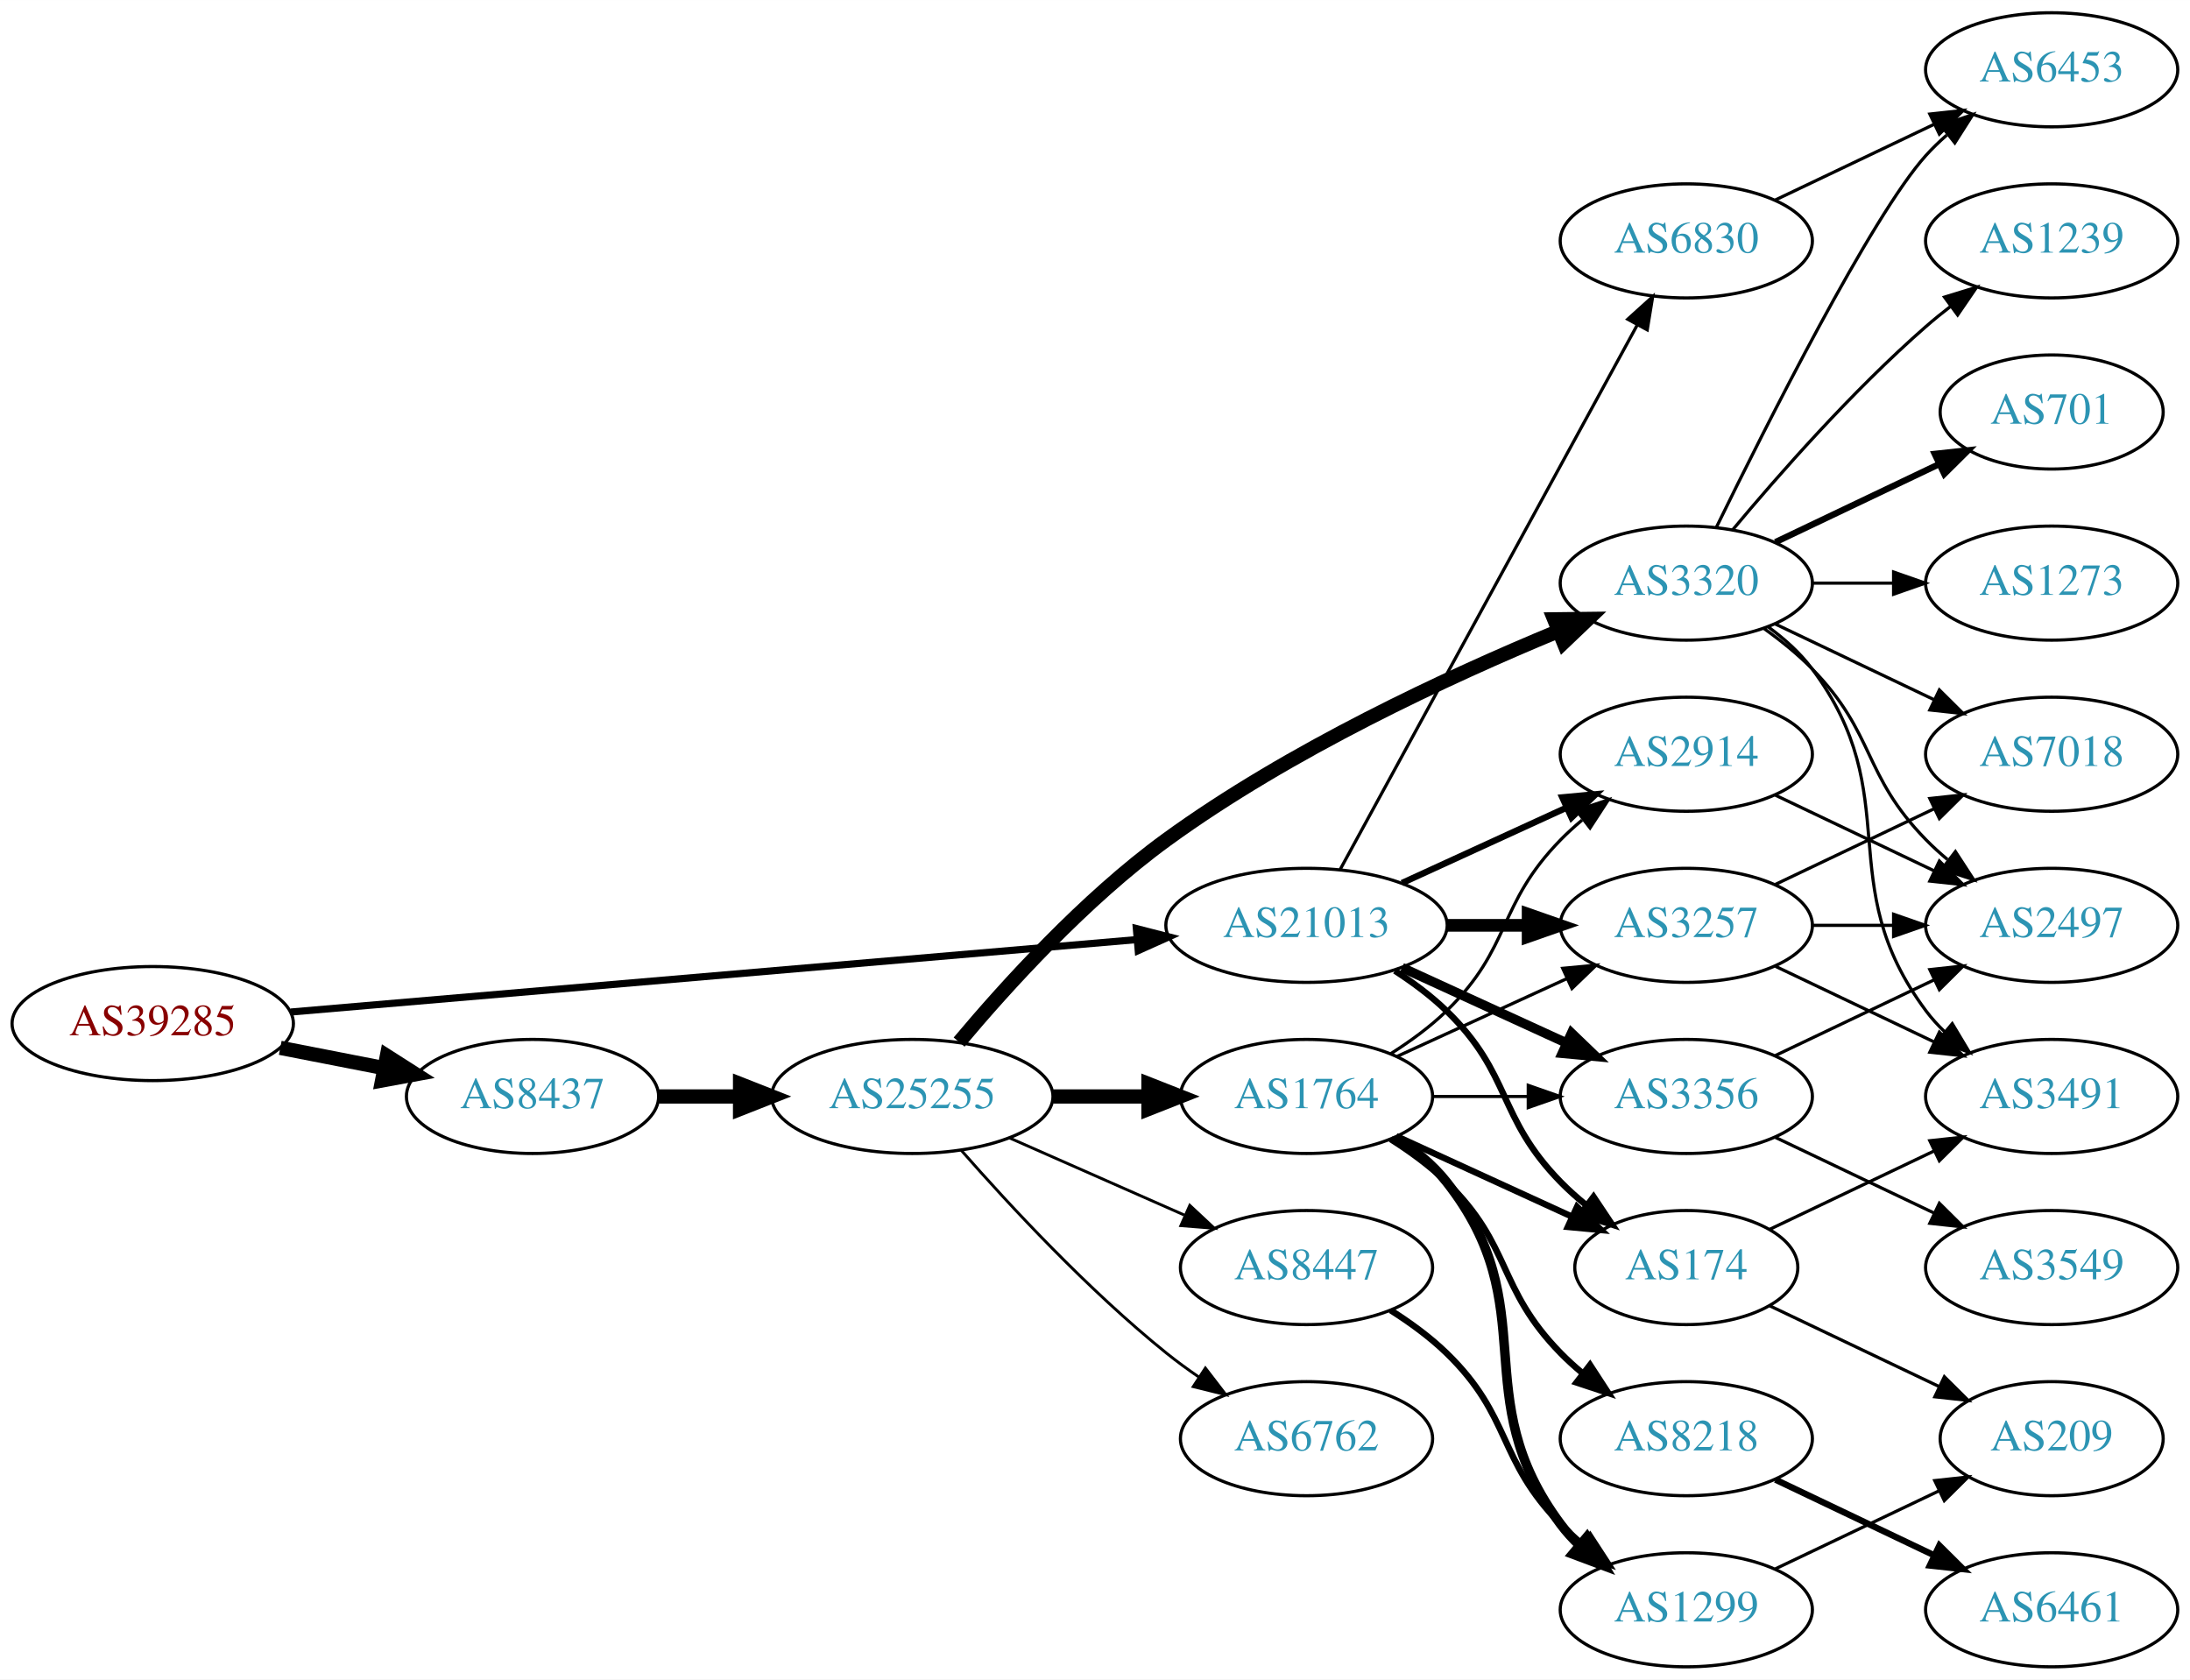
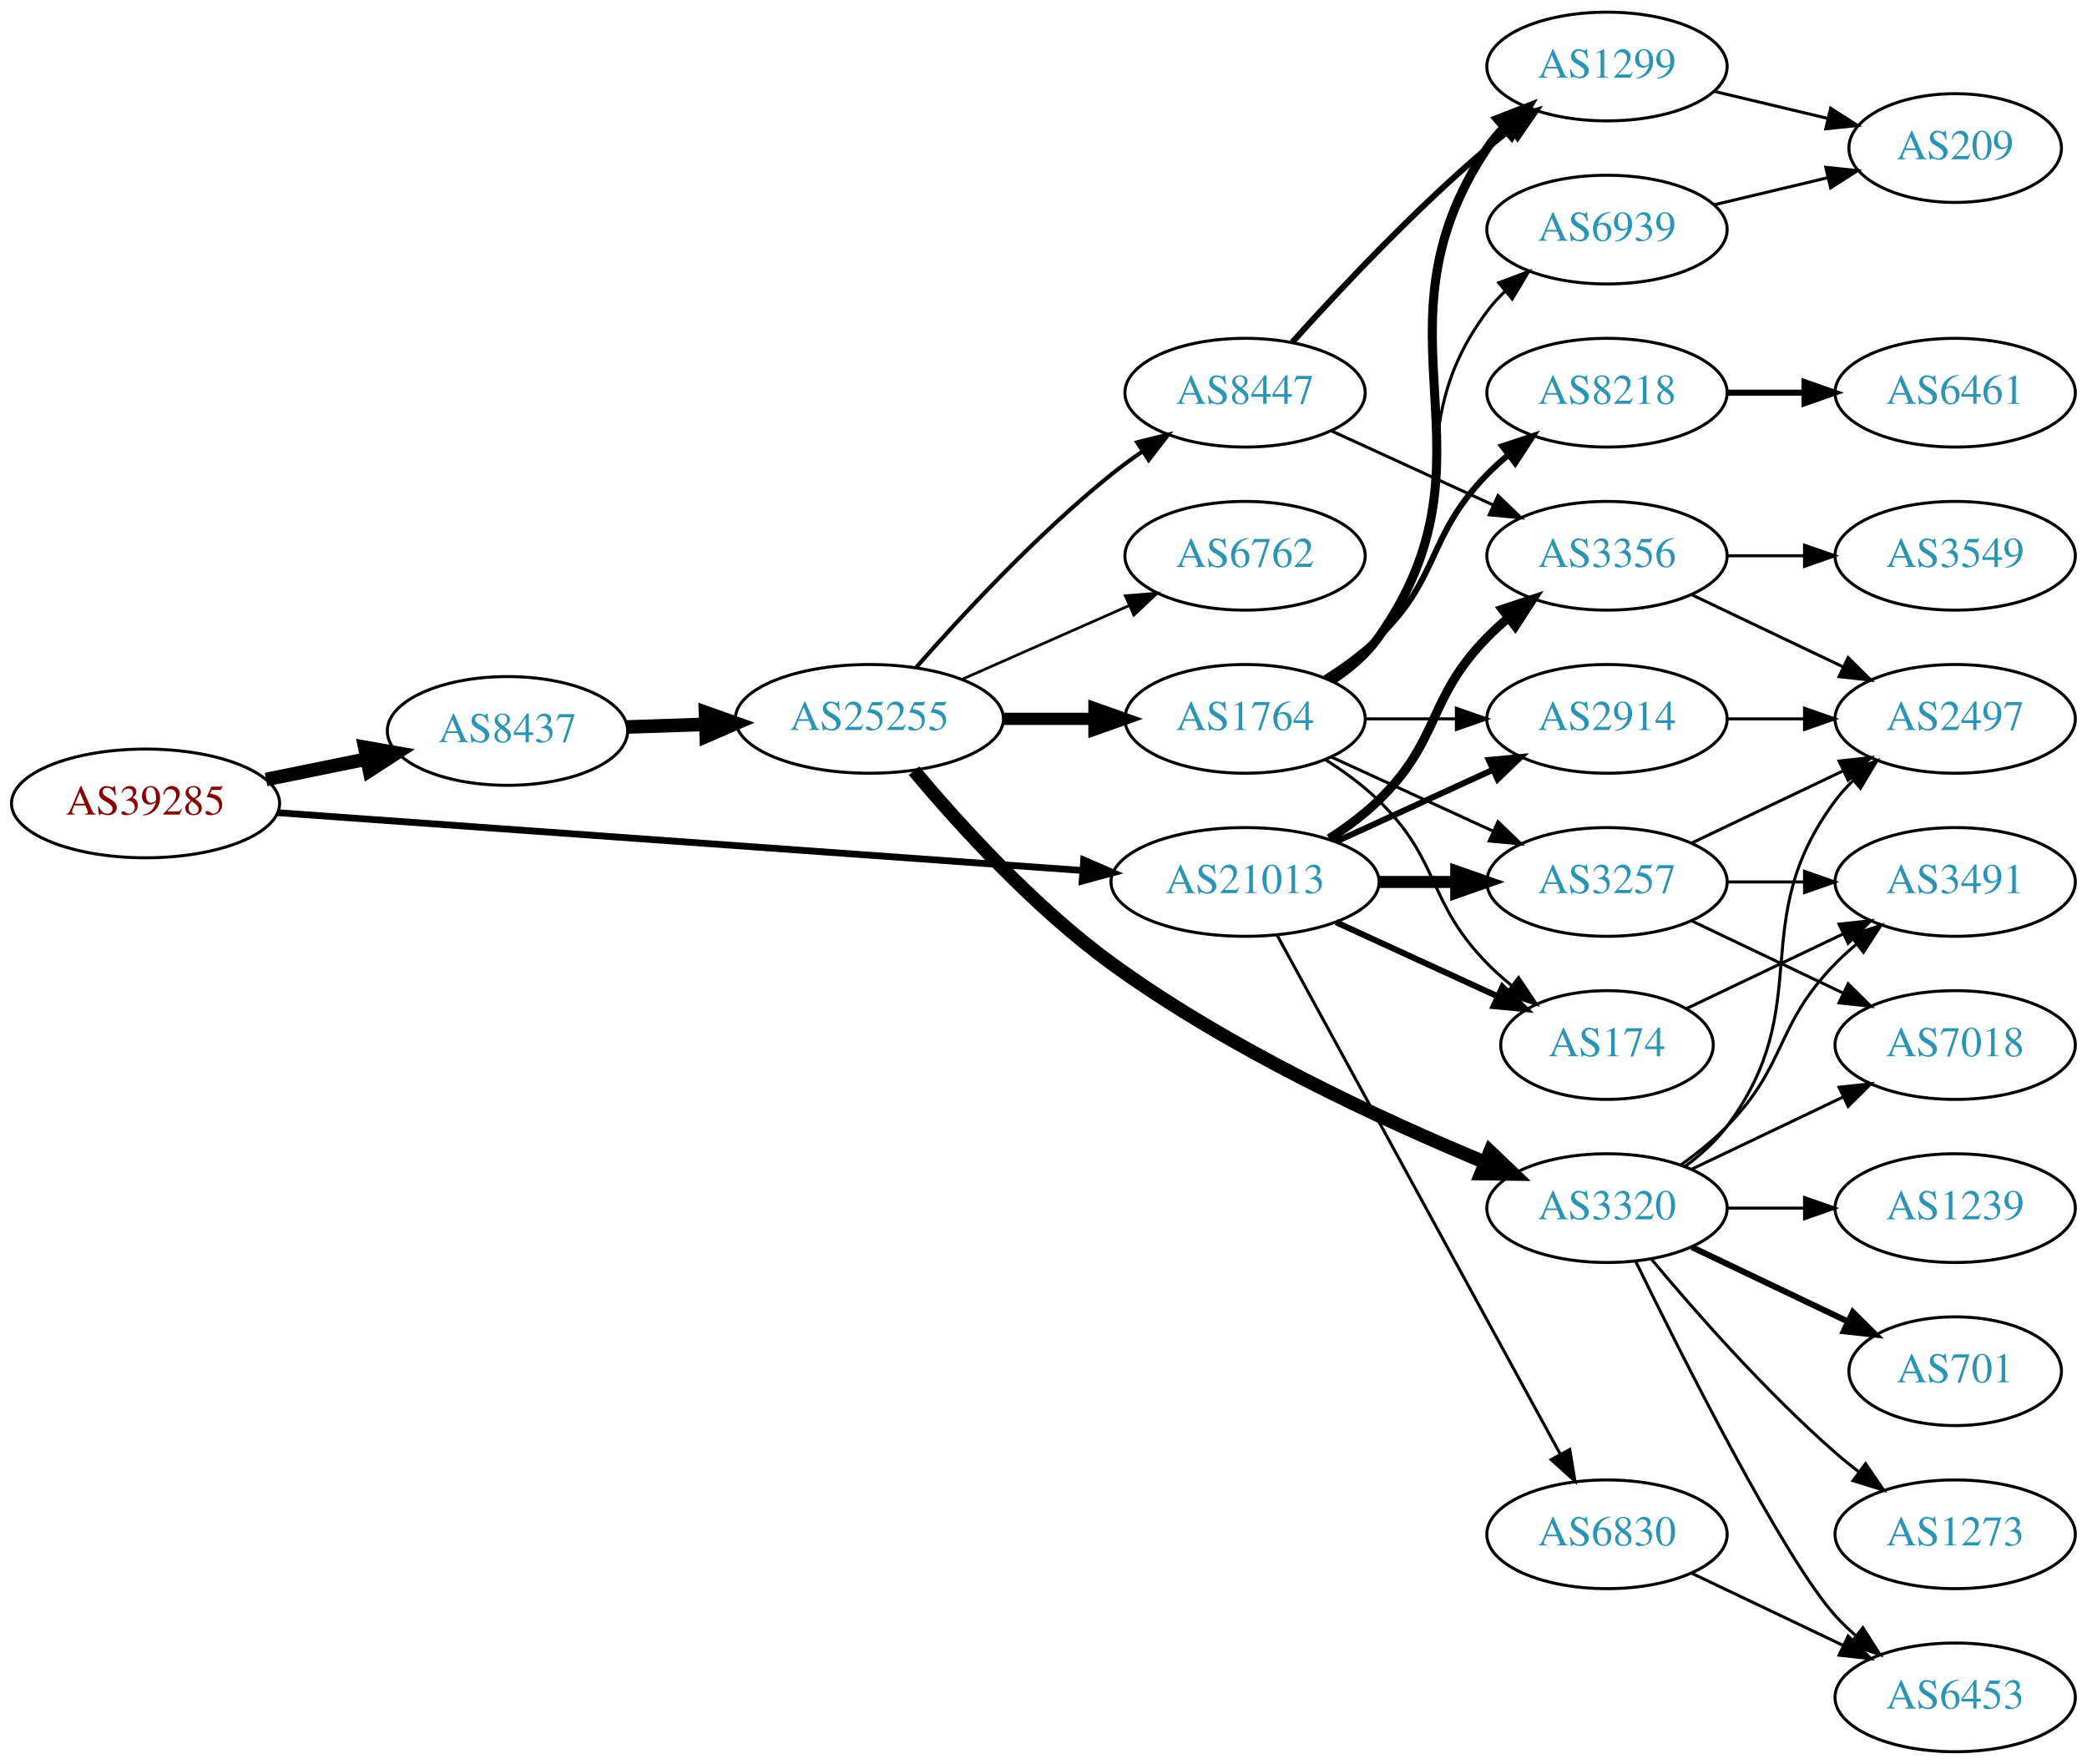
- <svg xmlns="http://www.w3.org/2000/svg" xmlns:xlink="http://www.w3.org/1999/xlink" width="691pt" height="530pt" viewBox="0.00 0.00 691.06 530.00">
-   <g id="graph0" class="graph" transform="scale(1 1) rotate(0) translate(4 526)">
-     <polygon fill="white" stroke="none" points="-4,4 -4,-526 687.055,-526 687.055,4 -4,4" />
+ <svg xmlns="http://www.w3.org/2000/svg" xmlns:xlink="http://www.w3.org/1999/xlink" width="691pt" height="584pt" viewBox="0.00 0.00 691.06 584.00">
+   <g id="graph0" class="graph" transform="scale(1 1) rotate(0) translate(4 580)">
+     <polygon fill="white" stroke="none" points="-4,4 -4,-580 687.055,-580 687.055,4 -4,4" />
    <g id="node1" class="node">
      <g id="a_node1">
        <a xlink:href="/asn/39285" xlink:title="AS39285 ~ Gartner KG [AT]">
-           <ellipse fill="#ffffff" stroke="black" cx="44.196" cy="-203" rx="44.393" ry="18" />
-           <text text-anchor="middle" x="44.196" y="-199.3" font-family="Times,serif" font-size="14.00" fill="#880000">AS39285</text>
+           <ellipse fill="#ffffff" stroke="black" cx="44.196" cy="-314" rx="44.393" ry="18" />
+           <text text-anchor="middle" x="44.196" y="-310.3" font-family="Times,serif" font-size="14.00" fill="#880000">AS39285</text>
        </a>
      </g>
    </g>
    <g id="node2" class="node">
      <g id="a_node2">
        <a xlink:href="/asn/8437" xlink:title="AS8437 ~ Hutchison Drei Austria GmbH [AT]">
-           <ellipse fill="#ffffff" stroke="black" cx="164.039" cy="-180" rx="39.794" ry="18" />
-           <text text-anchor="middle" x="164.039" y="-176.3" font-family="Times,serif" font-size="14.00" fill="#2c94b3">AS8437</text>
+           <ellipse fill="#ffffff" stroke="black" cx="164.039" cy="-338" rx="39.794" ry="18" />
+           <text text-anchor="middle" x="164.039" y="-334.3" font-family="Times,serif" font-size="14.00" fill="#2c94b3">AS8437</text>
        </a>
      </g>
    </g>
    <g id="edge1" class="edge">
-       <path fill="none" stroke="black" stroke-width="4.5" d="M84.436,-195.341C94.888,-193.301 106.274,-191.079 117.052,-188.975" />
-       <polygon fill="black" stroke="black" stroke-width="4.5" points="118.089,-192.785 127.149,-187.005 116.58,-185.056 118.089,-192.785" />
+       <path fill="none" stroke="black" stroke-width="4.5" d="M84.109,-321.925C94.785,-324.099 106.456,-326.476 117.47,-328.719" />
+       <polygon fill="black" stroke="black" stroke-width="4.5" points="116.768,-332.595 127.352,-330.732 118.339,-324.878 116.768,-332.595" />
    </g>
    <g id="node3" class="node">
      <g id="a_node3">
        <a xlink:href="/asn/21013" xlink:title="AS21013 ~ Wels, AT [AT]">
-           <ellipse fill="#ffffff" stroke="black" cx="408.273" cy="-234" rx="44.393" ry="18" />
-           <text text-anchor="middle" x="408.273" y="-230.3" font-family="Times,serif" font-size="14.00" fill="#2c94b3">AS21013</text>
+           <ellipse fill="#ffffff" stroke="black" cx="408.273" cy="-288" rx="44.393" ry="18" />
+           <text text-anchor="middle" x="408.273" y="-284.3" font-family="Times,serif" font-size="14.00" fill="#2c94b3">AS21013</text>
        </a>
      </g>
    </g>
    <g id="edge2" class="edge">
-       <path fill="none" stroke="black" stroke-width="2.25" d="M87.796,-206.647C154.255,-212.337 282.455,-223.313 354.611,-229.491" />
-       <polygon fill="black" stroke="black" stroke-width="2.25" points="354.574,-233.001 364.836,-230.367 355.171,-226.026 354.574,-233.001" />
+       <path fill="none" stroke="black" stroke-width="2.25" d="M87.796,-310.941C154.166,-306.175 282.111,-296.988 354.32,-291.802" />
+       <polygon fill="black" stroke="black" stroke-width="2.25" points="354.832,-295.275 364.556,-291.067 354.331,-288.293 354.832,-295.275" />
    </g>
    <g id="node4" class="node">
      <g id="a_node4">
        <a xlink:href="/asn/25255" xlink:title="AS25255 ~ ==&gt; TELE2 AUSTRIA &lt;== [AT]">
-           <ellipse fill="#ffffff" stroke="black" cx="283.881" cy="-180" rx="44.393" ry="18" />
-           <text text-anchor="middle" x="283.881" y="-176.3" font-family="Times,serif" font-size="14.00" fill="#2c94b3">AS25255</text>
+           <ellipse fill="#ffffff" stroke="black" cx="283.881" cy="-342" rx="44.393" ry="18" />
+           <text text-anchor="middle" x="283.881" y="-338.3" font-family="Times,serif" font-size="14.00" fill="#2c94b3">AS25255</text>
        </a>
      </g>
    </g>
    <g id="edge3" class="edge">
-       <path fill="none" stroke="black" stroke-width="4.5" d="M203.951,-180C212.054,-180 220.729,-180 229.255,-180" />
-       <polygon fill="black" stroke="black" stroke-width="4.5" points="229.533,-183.938 239.533,-180 229.533,-176.063 229.533,-183.938" />
+       <path fill="none" stroke="black" stroke-width="4.5" d="M203.625,-339.31C211.923,-339.591 220.835,-339.894 229.58,-340.191" />
+       <polygon fill="black" stroke="black" stroke-width="4.5" points="229.594,-344.131 239.722,-340.535 229.862,-336.26 229.594,-344.131" />
+     </g>
+     <g id="node11" class="node">
+       <g id="a_node11">
+         <a xlink:href="/asn/2914" xlink:title="AS2914 ~ NTT America, Inc. [US]">
+           <ellipse fill="#ffffff" stroke="black" cx="528.116" cy="-342" rx="39.794" ry="18" />
+           <text text-anchor="middle" x="528.116" y="-338.3" font-family="Times,serif" font-size="14.00" fill="#2c94b3">AS2914</text>
+         </a>
+       </g>
+     </g>
+     <g id="edge24" class="edge">
+       <path fill="none" stroke="black" stroke-width="2" d="M438.403,-301.348C454.014,-308.502 473.412,-317.391 490.084,-325.03" />
+       <polygon fill="black" stroke="black" stroke-width="2" points="488.987,-328.378 499.536,-329.362 491.903,-322.014 488.987,-328.378" />
+     </g>
+     <g id="node12" class="node">
+       <g id="a_node12">
+         <a xlink:href="/asn/174" xlink:title="AS174 ~ Cogent Communications [US]">
+           <ellipse fill="#ffffff" stroke="black" cx="528.116" cy="-234" rx="35.194" ry="18" />
+           <text text-anchor="middle" x="528.116" y="-230.3" font-family="Times,serif" font-size="14.00" fill="#2c94b3">AS174</text>
+         </a>
+       </g>
+     </g>
+     <g id="edge27" class="edge">
+       <path fill="none" stroke="black" stroke-width="2" d="M438.403,-274.652C454.62,-267.22 474.923,-257.917 492.013,-250.086" />
+       <polygon fill="black" stroke="black" stroke-width="2" points="493.497,-253.256 501.13,-245.908 490.58,-246.892 493.497,-253.256" />
+     </g>
+     <g id="node13" class="node">
+       <g id="a_node13">
+         <a xlink:href="/asn/3257" xlink:title="AS3257 ~ GTT [DE]">
+           <ellipse fill="#ffffff" stroke="black" cx="528.116" cy="-288" rx="39.794" ry="18" />
+           <text text-anchor="middle" x="528.116" y="-284.3" font-family="Times,serif" font-size="14.00" fill="#2c94b3">AS3257</text>
+         </a>
+       </g>
+     </g>
+     <g id="edge25" class="edge">
+       <path fill="none" stroke="black" stroke-width="4" d="M452.484,-288C460.797,-288 469.56,-288 478.042,-288" />
+       <polygon fill="black" stroke="black" stroke-width="4" points="478.201,-291.5 488.201,-288 478.201,-284.5 478.201,-291.5" />
+     </g>
+     <g id="node22" class="node">
+       <g id="a_node22">
+         <a xlink:href="/asn/3356" xlink:title="AS3356 ~ Level 3 Parent, LLC [US]">
+           <ellipse fill="#ffffff" stroke="black" cx="528.116" cy="-396" rx="39.794" ry="18" />
+           <text text-anchor="middle" x="528.116" y="-392.3" font-family="Times,serif" font-size="14.00" fill="#2c94b3">AS3356</text>
+         </a>
+       </g>
+     </g>
+     <g id="edge26" class="edge">
+       <path fill="none" stroke="black" stroke-width="3" d="M436.157,-302.329C441.882,-306.036 447.648,-310.318 452.469,-315 473.163,-335.094 468.297,-348.383 488.469,-369 490.562,-371.139 492.846,-373.218 495.222,-375.21" />
+       <polygon fill="black" stroke="black" stroke-width="3" points="493.466,-378.275 503.522,-381.611 497.741,-372.732 493.466,-378.275" />
+     </g>
+     <g id="node24" class="node">
+       <g id="a_node24">
+         <a xlink:href="/asn/6830" xlink:title="AS6830 ~ LGI-UPC [AT]">
+           <ellipse fill="#ffffff" stroke="black" cx="528.116" cy="-72" rx="39.794" ry="18" />
+           <text text-anchor="middle" x="528.116" y="-68.3" font-family="Times,serif" font-size="14.00" fill="#2c94b3">AS6830</text>
+         </a>
+       </g>
+     </g>
+     <g id="edge28" class="edge">
+       <path fill="none" stroke="black" d="M418.917,-270.324C439.598,-232.416 488.311,-143.127 512.69,-98.442" />
+       <polygon fill="black" stroke="black" points="515.788,-100.072 517.504,-89.618 509.643,-96.72 515.788,-100.072" />
+     </g>
+     <g id="node5" class="node">
+       <g id="a_node5">
+         <a xlink:href="/asn/6762" xlink:title="AS6762 ~ TELECOM ITALIA SPARKLE S.p.A. [IT]">
+           <ellipse fill="#ffffff" stroke="black" cx="408.273" cy="-396" rx="39.794" ry="18" />
+           <text text-anchor="middle" x="408.273" y="-392.3" font-family="Times,serif" font-size="14.00" fill="#2c94b3">AS6762</text>
+         </a>
+       </g>
+     </g>
+     <g id="edge4" class="edge">
+       <path fill="none" stroke="black" stroke-width="0.9" d="M314.509,-355.072C331.103,-362.393 351.963,-371.597 369.696,-379.421" />
+       <polygon fill="black" stroke="black" stroke-width="0.9" points="368.618,-382.77 379.18,-383.605 371.443,-376.366 368.618,-382.77" />
+     </g>
+     <g id="node6" class="node">
+       <g id="a_node6">
+         <a xlink:href="/asn/1764" xlink:title="AS1764 ~ NEXTLAYER-AS [AT]">
+           <ellipse fill="#ffffff" stroke="black" cx="408.273" cy="-342" rx="39.794" ry="18" />
+           <text text-anchor="middle" x="408.273" y="-338.3" font-family="Times,serif" font-size="14.00" fill="#2c94b3">AS1764</text>
+         </a>
+       </g>
+     </g>
+     <g id="edge5" class="edge">
+       <path fill="none" stroke="black" stroke-width="4.05" d="M328.377,-342C338.066,-342 348.403,-342 358.295,-342" />
+       <polygon fill="black" stroke="black" stroke-width="4.05" points="358.398,-345.544 368.398,-342 358.398,-338.456 358.398,-345.544" />
+     </g>
+     <g id="node7" class="node">
+       <g id="a_node7">
+         <a xlink:href="/asn/3320" xlink:title="AS3320 ~ DTAG [DE]">
+           <ellipse fill="#ffffff" stroke="black" cx="528.116" cy="-180" rx="39.794" ry="18" />
+           <text text-anchor="middle" x="528.116" y="-176.3" font-family="Times,serif" font-size="14.00" fill="#2c94b3">AS3320</text>
+         </a>
+       </g>
+     </g>
+     <g id="edge6" class="edge">
+       <path fill="none" stroke="black" stroke-width="4.5" d="M298.651,-324.838C313.442,-307.2 338.312,-279.742 364.077,-261 402.927,-232.741 453.118,-209.485 487.488,-195.252" />
+       <polygon fill="black" stroke="black" stroke-width="4.5" points="489.402,-198.724 497.178,-191.305 486.431,-191.431 489.402,-198.724" />
+     </g>
+     <g id="node8" class="node">
+       <g id="a_node8">
+         <a xlink:href="/asn/8447" xlink:title="AS8447 ~ A1 Telekom Austria AG [AT]">
+           <ellipse fill="#ffffff" stroke="black" cx="408.273" cy="-450" rx="39.794" ry="18" />
+           <text text-anchor="middle" x="408.273" y="-446.3" font-family="Times,serif" font-size="14.00" fill="#2c94b3">AS8447</text>
+         </a>
+       </g>
+     </g>
+     <g id="edge7" class="edge">
+       <path fill="none" stroke="black" stroke-width="1.35" d="M299.314,-358.983C314.445,-376.229 339.409,-403.148 364.077,-423 367.333,-425.62 370.858,-428.192 374.442,-430.646" />
+       <polygon fill="black" stroke="black" stroke-width="1.35" points="372.53,-433.577 382.815,-436.121 376.361,-427.719 372.53,-433.577" />
+     </g>
+     <g id="node9" class="node">
+       <g id="a_node9">
+         <a xlink:href="/asn/1299" xlink:title="AS1299 ~ Telia Carrier [EU]">
+           <ellipse fill="#ffffff" stroke="black" cx="528.116" cy="-558" rx="39.794" ry="18" />
+           <text text-anchor="middle" x="528.116" y="-554.3" font-family="Times,serif" font-size="14.00" fill="#2c94b3">AS1299</text>
+         </a>
+       </g>
+     </g>
+     <g id="edge8" class="edge">
+       <path fill="none" stroke="black" stroke-width="3" d="M437.107,-354.838C442.922,-358.661 448.487,-363.367 452.469,-369 495.049,-429.225 447.445,-469.706 488.469,-531 490.091,-533.423 492.01,-535.695 494.112,-537.81" />
+       <polygon fill="black" stroke="black" stroke-width="3" points="491.925,-540.546 501.797,-544.393 496.479,-535.229 491.925,-540.546" />
+     </g>
+     <g id="node10" class="node">
+       <g id="a_node10">
+         <a xlink:href="/asn/8218" xlink:title="AS8218 ~ legacy Neotelecoms [FR]">
+           <ellipse fill="#ffffff" stroke="black" cx="528.116" cy="-450" rx="39.794" ry="18" />
+           <text text-anchor="middle" x="528.116" y="-446.3" font-family="Times,serif" font-size="14.00" fill="#2c94b3">AS8218</text>
+         </a>
+       </g>
+     </g>
+     <g id="edge9" class="edge">
+       <path fill="none" stroke="black" stroke-width="2" d="M434.802,-355.462C440.965,-359.362 447.267,-363.948 452.469,-369 473.163,-389.094 468.297,-402.383 488.469,-423 490.562,-425.139 492.846,-427.218 495.222,-429.21" />
+       <polygon fill="black" stroke="black" stroke-width="2" points="493.466,-432.275 503.522,-435.611 497.741,-426.732 493.466,-432.275" />
+     </g>
+     <g id="edge10" class="edge">
+       <path fill="none" stroke="black" d="M448.186,-342C457.739,-342 468.089,-342 478.052,-342" />
+       <polygon fill="black" stroke="black" points="478.244,-345.5 488.244,-342 478.244,-338.5 478.244,-345.5" />
+     </g>
+     <g id="edge11" class="edge">
+       <path fill="none" stroke="black" d="M434.802,-328.538C440.965,-324.638 447.267,-320.052 452.469,-315 473.163,-294.906 468.297,-281.617 488.469,-261 490.949,-258.466 493.695,-256.017 496.548,-253.696" />
+       <polygon fill="black" stroke="black" points="498.85,-256.343 504.733,-247.532 494.639,-250.752 498.85,-256.343" />
+     </g>
+     <g id="edge12" class="edge">
+       <path fill="none" stroke="black" d="M436.902,-329.339C452.859,-322.027 473.13,-312.739 490.412,-304.819" />
+       <polygon fill="black" stroke="black" points="492.027,-307.929 499.66,-300.581 489.111,-301.565 492.027,-307.929" />
+     </g>
+     <g id="node14" class="node">
+       <g id="a_node14">
+         <a xlink:href="/asn/6939" xlink:title="AS6939 ~ Hurricane Electric LLC [US]">
+           <ellipse fill="#ffffff" stroke="black" cx="528.116" cy="-504" rx="39.794" ry="18" />
+           <text text-anchor="middle" x="528.116" y="-500.3" font-family="Times,serif" font-size="14.00" fill="#2c94b3">AS6939</text>
+         </a>
+       </g>
+     </g>
+     <g id="edge13" class="edge">
+       <path fill="none" stroke="black" d="M436.245,-354.855C442.233,-358.72 448.093,-363.441 452.469,-369 483.768,-408.754 458.198,-436.458 488.469,-477 490.214,-479.336 492.221,-481.545 494.385,-483.617" />
+       <polygon fill="black" stroke="black" points="492.262,-486.405 502.185,-490.118 496.744,-481.027 492.262,-486.405" />
+     </g>
+     <g id="node15" class="node">
+       <g id="a_node15">
+         <a xlink:href="/asn/1239" xlink:title="AS1239 ~ Sprint [US]">
+           <ellipse fill="#ffffff" stroke="black" cx="643.409" cy="-180" rx="39.794" ry="18" />
+           <text text-anchor="middle" x="643.409" y="-176.3" font-family="Times,serif" font-size="14.00" fill="#2c94b3">AS1239</text>
+         </a>
+       </g>
+     </g>
+     <g id="edge14" class="edge">
+       <path fill="none" stroke="black" d="M567.788,-180C575.991,-180 584.755,-180 593.287,-180" />
+       <polygon fill="black" stroke="black" points="593.526,-183.5 603.526,-180 593.526,-176.5 593.526,-183.5" />
+     </g>
+     <g id="node16" class="node">
+       <g id="a_node16">
+         <a xlink:href="/asn/701" xlink:title="AS701 ~ UUNET [US]">
+           <ellipse fill="#ffffff" stroke="black" cx="643.409" cy="-126" rx="35.194" ry="18" />
+           <text text-anchor="middle" x="643.409" y="-122.3" font-family="Times,serif" font-size="14.00" fill="#2c94b3">AS701</text>
+         </a>
+       </g>
+     </g>
+     <g id="edge15" class="edge">
+       <path fill="none" stroke="black" stroke-width="2" d="M556.252,-167.066C571.684,-159.71 591.17,-150.423 607.705,-142.541" />
+       <polygon fill="black" stroke="black" stroke-width="2" points="609.525,-145.551 617.047,-138.089 606.514,-139.232 609.525,-145.551" />
+     </g>
+     <g id="node17" class="node">
+       <g id="a_node17">
+         <a xlink:href="/asn/3491" xlink:title="AS3491 ~ PCCW Global, Inc. [US]">
+           <ellipse fill="#ffffff" stroke="black" cx="643.409" cy="-288" rx="39.794" ry="18" />
+           <text text-anchor="middle" x="643.409" y="-284.3" font-family="Times,serif" font-size="14.00" fill="#2c94b3">AS3491</text>
+         </a>
+       </g>
+     </g>
+     <g id="edge16" class="edge">
+       <path fill="none" stroke="black" d="M552.71,-194.389C557.966,-198.148 563.298,-202.437 567.762,-207 587.935,-227.617 583.59,-240.383 603.762,-261 605.855,-263.139 608.139,-265.218 610.515,-267.21" />
+       <polygon fill="black" stroke="black" points="608.759,-270.275 618.815,-273.611 613.034,-264.732 608.759,-270.275" />
    </g>
    <g id="node18" class="node">
      <g id="a_node18">
-         <a xlink:href="/asn/3257" xlink:title="AS3257 ~ GTT [DE]">
-           <ellipse fill="#ffffff" stroke="black" cx="528.116" cy="-234" rx="39.794" ry="18" />
-           <text text-anchor="middle" x="528.116" y="-230.3" font-family="Times,serif" font-size="14.00" fill="#2c94b3">AS3257</text>
-         </a>
-       </g>
-     </g>
-     <g id="edge25" class="edge">
-       <path fill="none" stroke="black" stroke-width="4" d="M452.484,-234C460.797,-234 469.56,-234 478.042,-234" />
-       <polygon fill="black" stroke="black" stroke-width="4" points="478.201,-237.5 488.201,-234 478.201,-230.5 478.201,-237.5" />
+         <a xlink:href="/asn/7018" xlink:title="AS7018 ~ AT&amp;T Services, Inc. [US]">
+           <ellipse fill="#ffffff" stroke="black" cx="643.409" cy="-234" rx="39.794" ry="18" />
+           <text text-anchor="middle" x="643.409" y="-230.3" font-family="Times,serif" font-size="14.00" fill="#2c94b3">AS7018</text>
+         </a>
+       </g>
+     </g>
+     <g id="edge17" class="edge">
+       <path fill="none" stroke="black" d="M556.252,-192.934C571.246,-200.081 590.067,-209.052 606.291,-216.785" />
+       <polygon fill="black" stroke="black" points="604.961,-220.028 615.494,-221.171 607.973,-213.709 604.961,-220.028" />
    </g>
    <g id="node19" class="node">
      <g id="a_node19">
-         <a xlink:href="/asn/174" xlink:title="AS174 ~ Cogent Communications [US]">
-           <ellipse fill="#ffffff" stroke="black" cx="528.116" cy="-126" rx="35.194" ry="18" />
-           <text text-anchor="middle" x="528.116" y="-122.3" font-family="Times,serif" font-size="14.00" fill="#2c94b3">AS174</text>
-         </a>
-       </g>
-     </g>
-     <g id="edge26" class="edge">
-       <path fill="none" stroke="black" stroke-width="2" d="M436.157,-219.671C441.882,-215.964 447.648,-211.682 452.469,-207 473.163,-186.906 468.297,-173.617 488.469,-153 490.949,-150.466 493.695,-148.017 496.548,-145.696" />
-       <polygon fill="black" stroke="black" stroke-width="2" points="498.85,-148.343 504.733,-139.532 494.639,-142.752 498.85,-148.343" />
+         <a xlink:href="/asn/1273" xlink:title="AS1273 ~ Vodafone Group PLC [EU]">
+           <ellipse fill="#ffffff" stroke="black" cx="643.409" cy="-72" rx="39.794" ry="18" />
+           <text text-anchor="middle" x="643.409" y="-68.3" font-family="Times,serif" font-size="14.00" fill="#2c94b3">AS1273</text>
+         </a>
+       </g>
+     </g>
+     <g id="edge18" class="edge">
+       <path fill="none" stroke="black" d="M542.746,-163.183C557.029,-146.071 580.575,-119.255 603.762,-99 606.228,-96.846 608.867,-94.706 611.564,-92.628" />
+       <polygon fill="black" stroke="black" points="613.737,-95.375 619.718,-86.63 609.589,-89.736 613.737,-95.375" />
    </g>
    <g id="node20" class="node">
      <g id="a_node20">
-         <a xlink:href="/asn/3356" xlink:title="AS3356 ~ Level 3 Parent, LLC [US]">
-           <ellipse fill="#ffffff" stroke="black" cx="528.116" cy="-180" rx="39.794" ry="18" />
-           <text text-anchor="middle" x="528.116" y="-176.3" font-family="Times,serif" font-size="14.00" fill="#2c94b3">AS3356</text>
-         </a>
-       </g>
-     </g>
-     <g id="edge24" class="edge">
-       <path fill="none" stroke="black" stroke-width="3" d="M438.403,-220.652C454.014,-213.498 473.412,-204.609 490.084,-196.97" />
-       <polygon fill="black" stroke="black" stroke-width="3" points="491.903,-199.986 499.536,-192.638 488.987,-193.622 491.903,-199.986" />
+         <a xlink:href="/asn/6453" xlink:title="AS6453 ~ TATA COMMUNICATIONS (AMERICA) INC [US]">
+           <ellipse fill="#ffffff" stroke="black" cx="643.409" cy="-18" rx="39.794" ry="18" />
+           <text text-anchor="middle" x="643.409" y="-14.3" font-family="Times,serif" font-size="14.00" fill="#2c94b3">AS6453</text>
+         </a>
+       </g>
+     </g>
+     <g id="edge19" class="edge">
+       <path fill="none" stroke="black" d="M537.554,-162.489C553.172,-130.491 586.559,-64.107 603.762,-45 605.765,-42.776 607.984,-40.637 610.316,-38.603" />
+       <polygon fill="black" stroke="black" points="612.847,-41.065 618.535,-32.127 608.514,-35.567 612.847,-41.065" />
    </g>
    <g id="node21" class="node">
      <g id="a_node21">
-         <a xlink:href="/asn/2914" xlink:title="AS2914 ~ NTT America, Inc. [US]">
-           <ellipse fill="#ffffff" stroke="black" cx="528.116" cy="-288" rx="39.794" ry="18" />
-           <text text-anchor="middle" x="528.116" y="-284.3" font-family="Times,serif" font-size="14.00" fill="#2c94b3">AS2914</text>
-         </a>
-       </g>
-     </g>
-     <g id="edge23" class="edge">
-       <path fill="none" stroke="black" stroke-width="2" d="M438.403,-247.348C454.014,-254.502 473.412,-263.391 490.084,-271.03" />
-       <polygon fill="black" stroke="black" stroke-width="2" points="488.987,-274.378 499.536,-275.362 491.903,-268.014 488.987,-274.378" />
+         <a xlink:href="/asn/2497" xlink:title="AS2497 ~ Internet Initiative Japan Inc. [JP]">
+           <ellipse fill="#ffffff" stroke="black" cx="643.409" cy="-342" rx="39.794" ry="18" />
+           <text text-anchor="middle" x="643.409" y="-338.3" font-family="Times,serif" font-size="14.00" fill="#2c94b3">AS2497</text>
+         </a>
+       </g>
+     </g>
+     <g id="edge20" class="edge">
+       <path fill="none" stroke="black" d="M554.047,-193.882C559.123,-197.611 564.041,-202.016 567.762,-207 598.034,-247.542 573.491,-274.458 603.762,-315 605.507,-317.336 607.514,-319.545 609.678,-321.617" />
+       <polygon fill="black" stroke="black" points="607.555,-324.405 617.478,-328.118 612.037,-319.027 607.555,-324.405" />
+     </g>
+     <g id="edge21" class="edge">
+       <path fill="none" stroke="black" stroke-width="2" d="M423.919,-466.725C439.22,-483.765 464.317,-510.523 488.469,-531 490.967,-533.117 493.627,-535.232 496.338,-537.293" />
+       <polygon fill="black" stroke="black" stroke-width="2" points="494.375,-540.194 504.515,-543.266 498.505,-534.541 494.375,-540.194" />
+     </g>
+     <g id="edge22" class="edge">
+       <path fill="none" stroke="black" d="M436.902,-437.339C452.859,-430.027 473.13,-420.739 490.412,-412.819" />
+       <polygon fill="black" stroke="black" points="492.027,-415.929 499.66,-408.581 489.111,-409.565 492.027,-415.929" />
+     </g>
+     <g id="node26" class="node">
+       <g id="a_node26">
+         <a xlink:href="/asn/209" xlink:title="AS209 ~ CenturyLink Communications, LLC [US]">
+           <ellipse fill="#ffffff" stroke="black" cx="643.409" cy="-531" rx="35.194" ry="18" />
+           <text text-anchor="middle" x="643.409" y="-527.3" font-family="Times,serif" font-size="14.00" fill="#2c94b3">AS209</text>
+         </a>
+       </g>
+     </g>
+     <g id="edge37" class="edge">
+       <path fill="none" stroke="black" d="M563.723,-549.752C575.518,-546.942 588.822,-543.771 601.09,-540.847" />
+       <polygon fill="black" stroke="black" points="602.179,-544.186 611.095,-538.463 600.556,-537.376 602.179,-544.186" />
    </g>
    <g id="node23" class="node">
      <g id="a_node23">
-         <a xlink:href="/asn/6830" xlink:title="AS6830 ~ LGI-UPC [AT]">
-           <ellipse fill="#ffffff" stroke="black" cx="528.116" cy="-450" rx="39.794" ry="18" />
-           <text text-anchor="middle" x="528.116" y="-446.3" font-family="Times,serif" font-size="14.00" fill="#2c94b3">AS6830</text>
-         </a>
-       </g>
-     </g>
-     <g id="edge27" class="edge">
-       <path fill="none" stroke="black" d="M418.917,-251.676C439.598,-289.584 488.311,-378.873 512.69,-423.559" />
-       <polygon fill="black" stroke="black" points="509.643,-425.28 517.504,-432.383 515.788,-421.928 509.643,-425.28" />
-     </g>
-     <g id="node5" class="node">
-       <g id="a_node5">
-         <a xlink:href="/asn/3320" xlink:title="AS3320 ~ DTAG [DE]">
-           <ellipse fill="#ffffff" stroke="black" cx="528.116" cy="-342" rx="39.794" ry="18" />
-           <text text-anchor="middle" x="528.116" y="-338.3" font-family="Times,serif" font-size="14.00" fill="#2c94b3">AS3320</text>
-         </a>
-       </g>
-     </g>
-     <g id="edge4" class="edge">
-       <path fill="none" stroke="black" stroke-width="4.5" d="M298.651,-197.162C313.442,-214.8 338.312,-242.258 364.077,-261 402.927,-289.259 453.118,-312.515 487.488,-326.748" />
-       <polygon fill="black" stroke="black" stroke-width="4.5" points="486.431,-330.569 497.178,-330.695 489.402,-323.276 486.431,-330.569" />
-     </g>
-     <g id="node6" class="node">
-       <g id="a_node6">
-         <a xlink:href="/asn/8447" xlink:title="AS8447 ~ A1 Telekom Austria AG [AT]">
-           <ellipse fill="#ffffff" stroke="black" cx="408.273" cy="-126" rx="39.794" ry="18" />
-           <text text-anchor="middle" x="408.273" y="-122.3" font-family="Times,serif" font-size="14.00" fill="#2c94b3">AS8447</text>
-         </a>
-       </g>
-     </g>
-     <g id="edge5" class="edge">
-       <path fill="none" stroke="black" stroke-width="0.9" d="M314.509,-166.928C331.103,-159.607 351.963,-150.403 369.696,-142.579" />
-       <polygon fill="black" stroke="black" stroke-width="0.9" points="371.443,-145.634 379.18,-138.395 368.618,-139.23 371.443,-145.634" />
-     </g>
-     <g id="node7" class="node">
-       <g id="a_node7">
-         <a xlink:href="/asn/1764" xlink:title="AS1764 ~ NEXTLAYER-AS [AT]">
-           <ellipse fill="#ffffff" stroke="black" cx="408.273" cy="-180" rx="39.794" ry="18" />
-           <text text-anchor="middle" x="408.273" y="-176.3" font-family="Times,serif" font-size="14.00" fill="#2c94b3">AS1764</text>
-         </a>
-       </g>
-     </g>
-     <g id="edge6" class="edge">
-       <path fill="none" stroke="black" stroke-width="4.5" d="M328.377,-180C338.066,-180 348.403,-180 358.295,-180" />
-       <polygon fill="black" stroke="black" stroke-width="4.5" points="358.398,-183.938 368.398,-180 358.398,-176.063 358.398,-183.938" />
-     </g>
-     <g id="node8" class="node">
-       <g id="a_node8">
-         <a xlink:href="/asn/6762" xlink:title="AS6762 ~ TELECOM ITALIA SPARKLE S.p.A. [IT]">
-           <ellipse fill="#ffffff" stroke="black" cx="408.273" cy="-72" rx="39.794" ry="18" />
-           <text text-anchor="middle" x="408.273" y="-68.3" font-family="Times,serif" font-size="14.00" fill="#2c94b3">AS6762</text>
-         </a>
-       </g>
-     </g>
-     <g id="edge7" class="edge">
-       <path fill="none" stroke="black" stroke-width="0.9" d="M299.314,-163.017C314.445,-145.771 339.409,-118.852 364.077,-99 367.333,-96.38 370.858,-93.808 374.442,-91.354" />
-       <polygon fill="black" stroke="black" stroke-width="0.9" points="376.361,-94.281 382.815,-85.879 372.53,-88.423 376.361,-94.281" />
-     </g>
-     <g id="node9" class="node">
-       <g id="a_node9">
-         <a xlink:href="/asn/1239" xlink:title="AS1239 ~ Sprint [US]">
+         <a xlink:href="/asn/6461" xlink:title="AS6461 ~ Zayo Bandwidth [US]">
          <ellipse fill="#ffffff" stroke="black" cx="643.409" cy="-450" rx="39.794" ry="18" />
-           <text text-anchor="middle" x="643.409" y="-446.3" font-family="Times,serif" font-size="14.00" fill="#2c94b3">AS1239</text>
-         </a>
-       </g>
-     </g>
-     <g id="edge8" class="edge">
-       <path fill="none" stroke="black" d="M542.746,-358.817C557.029,-375.929 580.575,-402.745 603.762,-423 606.228,-425.154 608.867,-427.294 611.564,-429.372" />
-       <polygon fill="black" stroke="black" points="609.589,-432.264 619.718,-435.37 613.737,-426.625 609.589,-432.264" />
-     </g>
-     <g id="node10" class="node">
-       <g id="a_node10">
-         <a xlink:href="/asn/701" xlink:title="AS701 ~ UUNET [US]">
-           <ellipse fill="#ffffff" stroke="black" cx="643.409" cy="-396" rx="35.194" ry="18" />
-           <text text-anchor="middle" x="643.409" y="-392.3" font-family="Times,serif" font-size="14.00" fill="#2c94b3">AS701</text>
-         </a>
-       </g>
-     </g>
-     <g id="edge9" class="edge">
-       <path fill="none" stroke="black" stroke-width="2" d="M556.252,-354.934C571.684,-362.29 591.17,-371.577 607.705,-379.459" />
-       <polygon fill="black" stroke="black" stroke-width="2" points="606.514,-382.768 617.047,-383.911 609.525,-376.449 606.514,-382.768" />
-     </g>
-     <g id="node11" class="node">
-       <g id="a_node11">
-         <a xlink:href="/asn/6453" xlink:title="AS6453 ~ TATA COMMUNICATIONS (AMERICA) INC [US]">
-           <ellipse fill="#ffffff" stroke="black" cx="643.409" cy="-504" rx="39.794" ry="18" />
-           <text text-anchor="middle" x="643.409" y="-500.3" font-family="Times,serif" font-size="14.00" fill="#2c94b3">AS6453</text>
-         </a>
-       </g>
-     </g>
-     <g id="edge10" class="edge">
-       <path fill="none" stroke="black" d="M537.554,-359.511C553.172,-391.509 586.559,-457.893 603.762,-477 605.765,-479.224 607.984,-481.363 610.316,-483.397" />
-       <polygon fill="black" stroke="black" points="608.514,-486.433 618.535,-489.873 612.847,-480.935 608.514,-486.433" />
-     </g>
-     <g id="node12" class="node">
-       <g id="a_node12">
-         <a xlink:href="/asn/7018" xlink:title="AS7018 ~ AT&amp;T Services, Inc. [US]">
-           <ellipse fill="#ffffff" stroke="black" cx="643.409" cy="-288" rx="39.794" ry="18" />
-           <text text-anchor="middle" x="643.409" y="-284.3" font-family="Times,serif" font-size="14.00" fill="#2c94b3">AS7018</text>
-         </a>
-       </g>
-     </g>
-     <g id="edge11" class="edge">
-       <path fill="none" stroke="black" d="M556.252,-329.066C571.246,-321.919 590.067,-312.948 606.291,-305.215" />
-       <polygon fill="black" stroke="black" points="607.973,-308.291 615.494,-300.829 604.961,-301.972 607.973,-308.291" />
-     </g>
-     <g id="node13" class="node">
-       <g id="a_node13">
-         <a xlink:href="/asn/3491" xlink:title="AS3491 ~ PCCW Global, Inc. [US]">
-           <ellipse fill="#ffffff" stroke="black" cx="643.409" cy="-180" rx="39.794" ry="18" />
-           <text text-anchor="middle" x="643.409" y="-176.3" font-family="Times,serif" font-size="14.00" fill="#2c94b3">AS3491</text>
-         </a>
-       </g>
-     </g>
-     <g id="edge12" class="edge">
-       <path fill="none" stroke="black" d="M554.047,-328.118C559.123,-324.389 564.041,-319.984 567.762,-315 598.034,-274.458 573.491,-247.542 603.762,-207 605.507,-204.664 607.514,-202.455 609.678,-200.383" />
-       <polygon fill="black" stroke="black" points="612.037,-202.973 617.478,-193.882 607.555,-197.595 612.037,-202.973" />
-     </g>
-     <g id="node14" class="node">
-       <g id="a_node14">
-         <a xlink:href="/asn/2497" xlink:title="AS2497 ~ Internet Initiative Japan Inc. [JP]">
-           <ellipse fill="#ffffff" stroke="black" cx="643.409" cy="-234" rx="39.794" ry="18" />
-           <text text-anchor="middle" x="643.409" y="-230.3" font-family="Times,serif" font-size="14.00" fill="#2c94b3">AS2497</text>
-         </a>
-       </g>
-     </g>
-     <g id="edge13" class="edge">
-       <path fill="none" stroke="black" d="M552.71,-327.611C557.966,-323.852 563.298,-319.563 567.762,-315 587.935,-294.383 583.59,-281.617 603.762,-261 605.855,-258.861 608.139,-256.782 610.515,-254.79" />
-       <polygon fill="black" stroke="black" points="613.034,-257.268 618.815,-248.389 608.759,-251.725 613.034,-257.268" />
-     </g>
-     <g id="node15" class="node">
-       <g id="a_node15">
-         <a xlink:href="/asn/1273" xlink:title="AS1273 ~ Vodafone Group PLC [EU]">
-           <ellipse fill="#ffffff" stroke="black" cx="643.409" cy="-342" rx="39.794" ry="18" />
-           <text text-anchor="middle" x="643.409" y="-338.3" font-family="Times,serif" font-size="14.00" fill="#2c94b3">AS1273</text>
-         </a>
-       </g>
-     </g>
-     <g id="edge14" class="edge">
+           <text text-anchor="middle" x="643.409" y="-446.3" font-family="Times,serif" font-size="14.00" fill="#2c94b3">AS6461</text>
+         </a>
+       </g>
+     </g>
+     <g id="edge23" class="edge">
+       <path fill="none" stroke="black" stroke-width="2" d="M567.788,-450C575.991,-450 584.755,-450 593.287,-450" />
+       <polygon fill="black" stroke="black" stroke-width="2" points="593.526,-453.5 603.526,-450 593.526,-446.5 593.526,-453.5" />
+     </g>
+     <g id="edge29" class="edge">
      <path fill="none" stroke="black" d="M567.788,-342C575.991,-342 584.755,-342 593.287,-342" />
      <polygon fill="black" stroke="black" points="593.526,-345.5 603.526,-342 593.526,-338.5 593.526,-345.5" />
    </g>
-     <g id="node16" class="node">
-       <g id="a_node16">
-         <a xlink:href="/asn/1299" xlink:title="AS1299 ~ Telia Carrier [EU]">
-           <ellipse fill="#ffffff" stroke="black" cx="528.116" cy="-18" rx="39.794" ry="18" />
-           <text text-anchor="middle" x="528.116" y="-14.3" font-family="Times,serif" font-size="14.00" fill="#2c94b3">AS1299</text>
-         </a>
-       </g>
-     </g>
-     <g id="edge15" class="edge">
-       <path fill="none" stroke="black" stroke-width="2" d="M434.802,-112.538C440.965,-108.638 447.267,-104.052 452.469,-99 473.163,-78.906 468.297,-65.617 488.469,-45 490.562,-42.861 492.846,-40.782 495.222,-38.79" />
-       <polygon fill="black" stroke="black" stroke-width="2" points="497.741,-41.268 503.522,-32.389 493.466,-35.725 497.741,-41.268" />
-     </g>
-     <g id="edge17" class="edge">
-       <path fill="none" stroke="black" stroke-width="3" d="M436.245,-167.145C442.233,-163.28 448.093,-158.559 452.469,-153 483.768,-113.246 458.198,-85.542 488.469,-45 490.214,-42.664 492.221,-40.455 494.385,-38.383" />
-       <polygon fill="black" stroke="black" stroke-width="3" points="496.744,-40.973 502.185,-31.882 492.262,-35.595 496.744,-40.973" />
-     </g>
-     <g id="node17" class="node">
-       <g id="a_node17">
-         <a xlink:href="/asn/8218" xlink:title="AS8218 ~ legacy Neotelecoms [FR]">
-           <ellipse fill="#ffffff" stroke="black" cx="528.116" cy="-72" rx="39.794" ry="18" />
-           <text text-anchor="middle" x="528.116" y="-68.3" font-family="Times,serif" font-size="14.00" fill="#2c94b3">AS8218</text>
-         </a>
-       </g>
-     </g>
-     <g id="edge16" class="edge">
-       <path fill="none" stroke="black" stroke-width="2" d="M434.802,-166.538C440.965,-162.638 447.267,-158.052 452.469,-153 473.163,-132.906 468.297,-119.617 488.469,-99 490.562,-96.861 492.846,-94.782 495.222,-92.79" />
-       <polygon fill="black" stroke="black" stroke-width="2" points="497.741,-95.268 503.522,-86.389 493.466,-89.725 497.741,-95.268" />
-     </g>
-     <g id="edge18" class="edge">
-       <path fill="none" stroke="black" d="M436.902,-192.661C452.859,-199.973 473.13,-209.261 490.412,-217.181" />
-       <polygon fill="black" stroke="black" points="489.111,-220.435 499.66,-221.419 492.027,-214.071 489.111,-220.435" />
-     </g>
-     <g id="edge19" class="edge">
-       <path fill="none" stroke="black" stroke-width="2" d="M436.902,-167.339C453.318,-159.817 474.3,-150.202 491.897,-142.139" />
-       <polygon fill="black" stroke="black" stroke-width="2" points="493.641,-145.189 501.274,-137.842 490.725,-138.826 493.641,-145.189" />
-     </g>
-     <g id="edge20" class="edge">
-       <path fill="none" stroke="black" d="M448.186,-180C457.739,-180 468.089,-180 478.052,-180" />
-       <polygon fill="black" stroke="black" points="478.244,-183.5 488.244,-180 478.244,-176.5 478.244,-183.5" />
-     </g>
-     <g id="edge21" class="edge">
-       <path fill="none" stroke="black" d="M434.802,-193.462C440.965,-197.362 447.267,-201.948 452.469,-207 473.163,-227.094 468.297,-240.383 488.469,-261 490.562,-263.139 492.846,-265.218 495.222,-267.21" />
-       <polygon fill="black" stroke="black" points="493.466,-270.275 503.522,-273.611 497.741,-264.732 493.466,-270.275" />
+     <g id="edge35" class="edge">
+       <path fill="none" stroke="black" d="M554.541,-246.119C569.844,-253.413 589.567,-262.814 606.449,-270.86" />
+       <polygon fill="black" stroke="black" points="604.956,-274.026 615.489,-275.169 607.968,-267.707 604.956,-274.026" />
+     </g>
+     <g id="edge31" class="edge">
+       <path fill="none" stroke="black" d="M567.788,-288C575.991,-288 584.755,-288 593.287,-288" />
+       <polygon fill="black" stroke="black" points="593.526,-291.5 603.526,-288 593.526,-284.5 593.526,-291.5" />
+     </g>
+     <g id="edge30" class="edge">
+       <path fill="none" stroke="black" d="M556.252,-275.066C571.246,-267.919 590.067,-258.948 606.291,-251.215" />
+       <polygon fill="black" stroke="black" points="607.973,-254.291 615.494,-246.829 604.961,-247.972 607.973,-254.291" />
+     </g>
+     <g id="edge32" class="edge">
+       <path fill="none" stroke="black" d="M556.252,-300.934C571.246,-308.081 590.067,-317.052 606.291,-324.785" />
+       <polygon fill="black" stroke="black" points="604.961,-328.028 615.494,-329.171 607.973,-321.709 604.961,-328.028" />
+     </g>
+     <g id="edge38" class="edge">
+       <path fill="none" stroke="black" d="M563.723,-512.248C575.518,-515.058 588.822,-518.229 601.09,-521.153" />
+       <polygon fill="black" stroke="black" points="600.556,-524.624 611.095,-523.537 602.179,-517.814 600.556,-524.624" />
+     </g>
+     <g id="edge33" class="edge">
+       <path fill="none" stroke="black" d="M556.252,-383.066C571.246,-375.919 590.067,-366.948 606.291,-359.215" />
+       <polygon fill="black" stroke="black" points="607.973,-362.291 615.494,-354.829 604.961,-355.972 607.973,-362.291" />
    </g>
    <g id="node25" class="node">
      <g id="a_node25">
-         <a xlink:href="/asn/209" xlink:title="AS209 ~ CenturyLink Communications, LLC [US]">
-           <ellipse fill="#ffffff" stroke="black" cx="643.409" cy="-72" rx="35.194" ry="18" />
-           <text text-anchor="middle" x="643.409" y="-68.3" font-family="Times,serif" font-size="14.00" fill="#2c94b3">AS209</text>
-         </a>
-       </g>
-     </g>
-     <g id="edge37" class="edge">
-       <path fill="none" stroke="black" d="M556.252,-30.934C571.684,-38.29 591.17,-47.577 607.705,-55.459" />
-       <polygon fill="black" stroke="black" points="606.514,-58.768 617.047,-59.911 609.525,-52.449 606.514,-58.768" />
-     </g>
-     <g id="node22" class="node">
-       <g id="a_node22">
-         <a xlink:href="/asn/6461" xlink:title="AS6461 ~ Zayo Bandwidth [US]">
-           <ellipse fill="#ffffff" stroke="black" cx="643.409" cy="-18" rx="39.794" ry="18" />
-           <text text-anchor="middle" x="643.409" y="-14.3" font-family="Times,serif" font-size="14.00" fill="#2c94b3">AS6461</text>
-         </a>
-       </g>
-     </g>
-     <g id="edge22" class="edge">
-       <path fill="none" stroke="black" stroke-width="2" d="M556.252,-59.066C571.246,-51.919 590.067,-42.948 606.291,-35.215" />
-       <polygon fill="black" stroke="black" stroke-width="2" points="607.973,-38.291 615.494,-30.829 604.961,-31.972 607.973,-38.291" />
-     </g>
-     <g id="edge32" class="edge">
-       <path fill="none" stroke="black" d="M556.252,-246.934C571.246,-254.081 590.067,-263.052 606.291,-270.785" />
-       <polygon fill="black" stroke="black" points="604.961,-274.028 615.494,-275.171 607.973,-267.709 604.961,-274.028" />
-     </g>
-     <g id="edge30" class="edge">
-       <path fill="none" stroke="black" d="M556.252,-221.066C571.246,-213.919 590.067,-204.948 606.291,-197.215" />
-       <polygon fill="black" stroke="black" points="607.973,-200.291 615.494,-192.829 604.961,-193.972 607.973,-200.291" />
-     </g>
-     <g id="edge31" class="edge">
-       <path fill="none" stroke="black" d="M567.788,-234C575.991,-234 584.755,-234 593.287,-234" />
-       <polygon fill="black" stroke="black" points="593.526,-237.5 603.526,-234 593.526,-230.5 593.526,-237.5" />
-     </g>
-     <g id="edge33" class="edge">
-       <path fill="none" stroke="black" d="M554.541,-138.119C569.844,-145.413 589.567,-154.814 606.449,-162.86" />
-       <polygon fill="black" stroke="black" points="604.956,-166.026 615.489,-167.169 607.968,-159.707 604.956,-166.026" />
+         <a xlink:href="/asn/3549" xlink:title="AS3549 ~ Level 3 Parent, LLC [US]">
+           <ellipse fill="#ffffff" stroke="black" cx="643.409" cy="-396" rx="39.794" ry="18" />
+           <text text-anchor="middle" x="643.409" y="-392.3" font-family="Times,serif" font-size="14.00" fill="#2c94b3">AS3549</text>
+         </a>
+       </g>
    </g>
    <g id="edge34" class="edge">
-       <path fill="none" stroke="black" d="M554.541,-113.881C570.284,-106.378 590.706,-96.644 607.899,-88.449" />
-       <polygon fill="black" stroke="black" points="609.547,-91.54 617.069,-84.078 606.536,-85.221 609.547,-91.54" />
-     </g>
-     <g id="edge28" class="edge">
-       <path fill="none" stroke="black" d="M556.252,-192.934C571.246,-200.081 590.067,-209.052 606.291,-216.785" />
-       <polygon fill="black" stroke="black" points="604.961,-220.028 615.494,-221.171 607.973,-213.709 604.961,-220.028" />
-     </g>
-     <g id="node24" class="node">
-       <g id="a_node24">
-         <a xlink:href="/asn/3549" xlink:title="AS3549 ~ Level 3 Parent, LLC [US]">
-           <ellipse fill="#ffffff" stroke="black" cx="643.409" cy="-126" rx="39.794" ry="18" />
-           <text text-anchor="middle" x="643.409" y="-122.3" font-family="Times,serif" font-size="14.00" fill="#2c94b3">AS3549</text>
-         </a>
-       </g>
-     </g>
-     <g id="edge29" class="edge">
-       <path fill="none" stroke="black" d="M556.252,-167.066C571.246,-159.919 590.067,-150.948 606.291,-143.215" />
-       <polygon fill="black" stroke="black" points="607.973,-146.291 615.494,-138.829 604.961,-139.972 607.973,-146.291" />
+       <path fill="none" stroke="black" d="M567.788,-396C575.991,-396 584.755,-396 593.287,-396" />
+       <polygon fill="black" stroke="black" points="593.526,-399.5 603.526,-396 593.526,-392.5 593.526,-399.5" />
    </g>
    <g id="edge36" class="edge">
-       <path fill="none" stroke="black" d="M556.252,-275.066C571.246,-267.919 590.067,-258.948 606.291,-251.215" />
-       <polygon fill="black" stroke="black" points="607.973,-254.291 615.494,-246.829 604.961,-247.972 607.973,-254.291" />
-     </g>
-     <g id="edge35" class="edge">
-       <path fill="none" stroke="black" d="M556.252,-462.934C571.246,-470.081 590.067,-479.052 606.291,-486.785" />
-       <polygon fill="black" stroke="black" points="604.961,-490.028 615.494,-491.171 607.973,-483.709 604.961,-490.028" />
+       <path fill="none" stroke="black" d="M556.252,-59.066C571.246,-51.919 590.067,-42.948 606.291,-35.215" />
+       <polygon fill="black" stroke="black" points="607.973,-38.291 615.494,-30.829 604.961,-31.972 607.973,-38.291" />
    </g>
  </g>
</svg>
